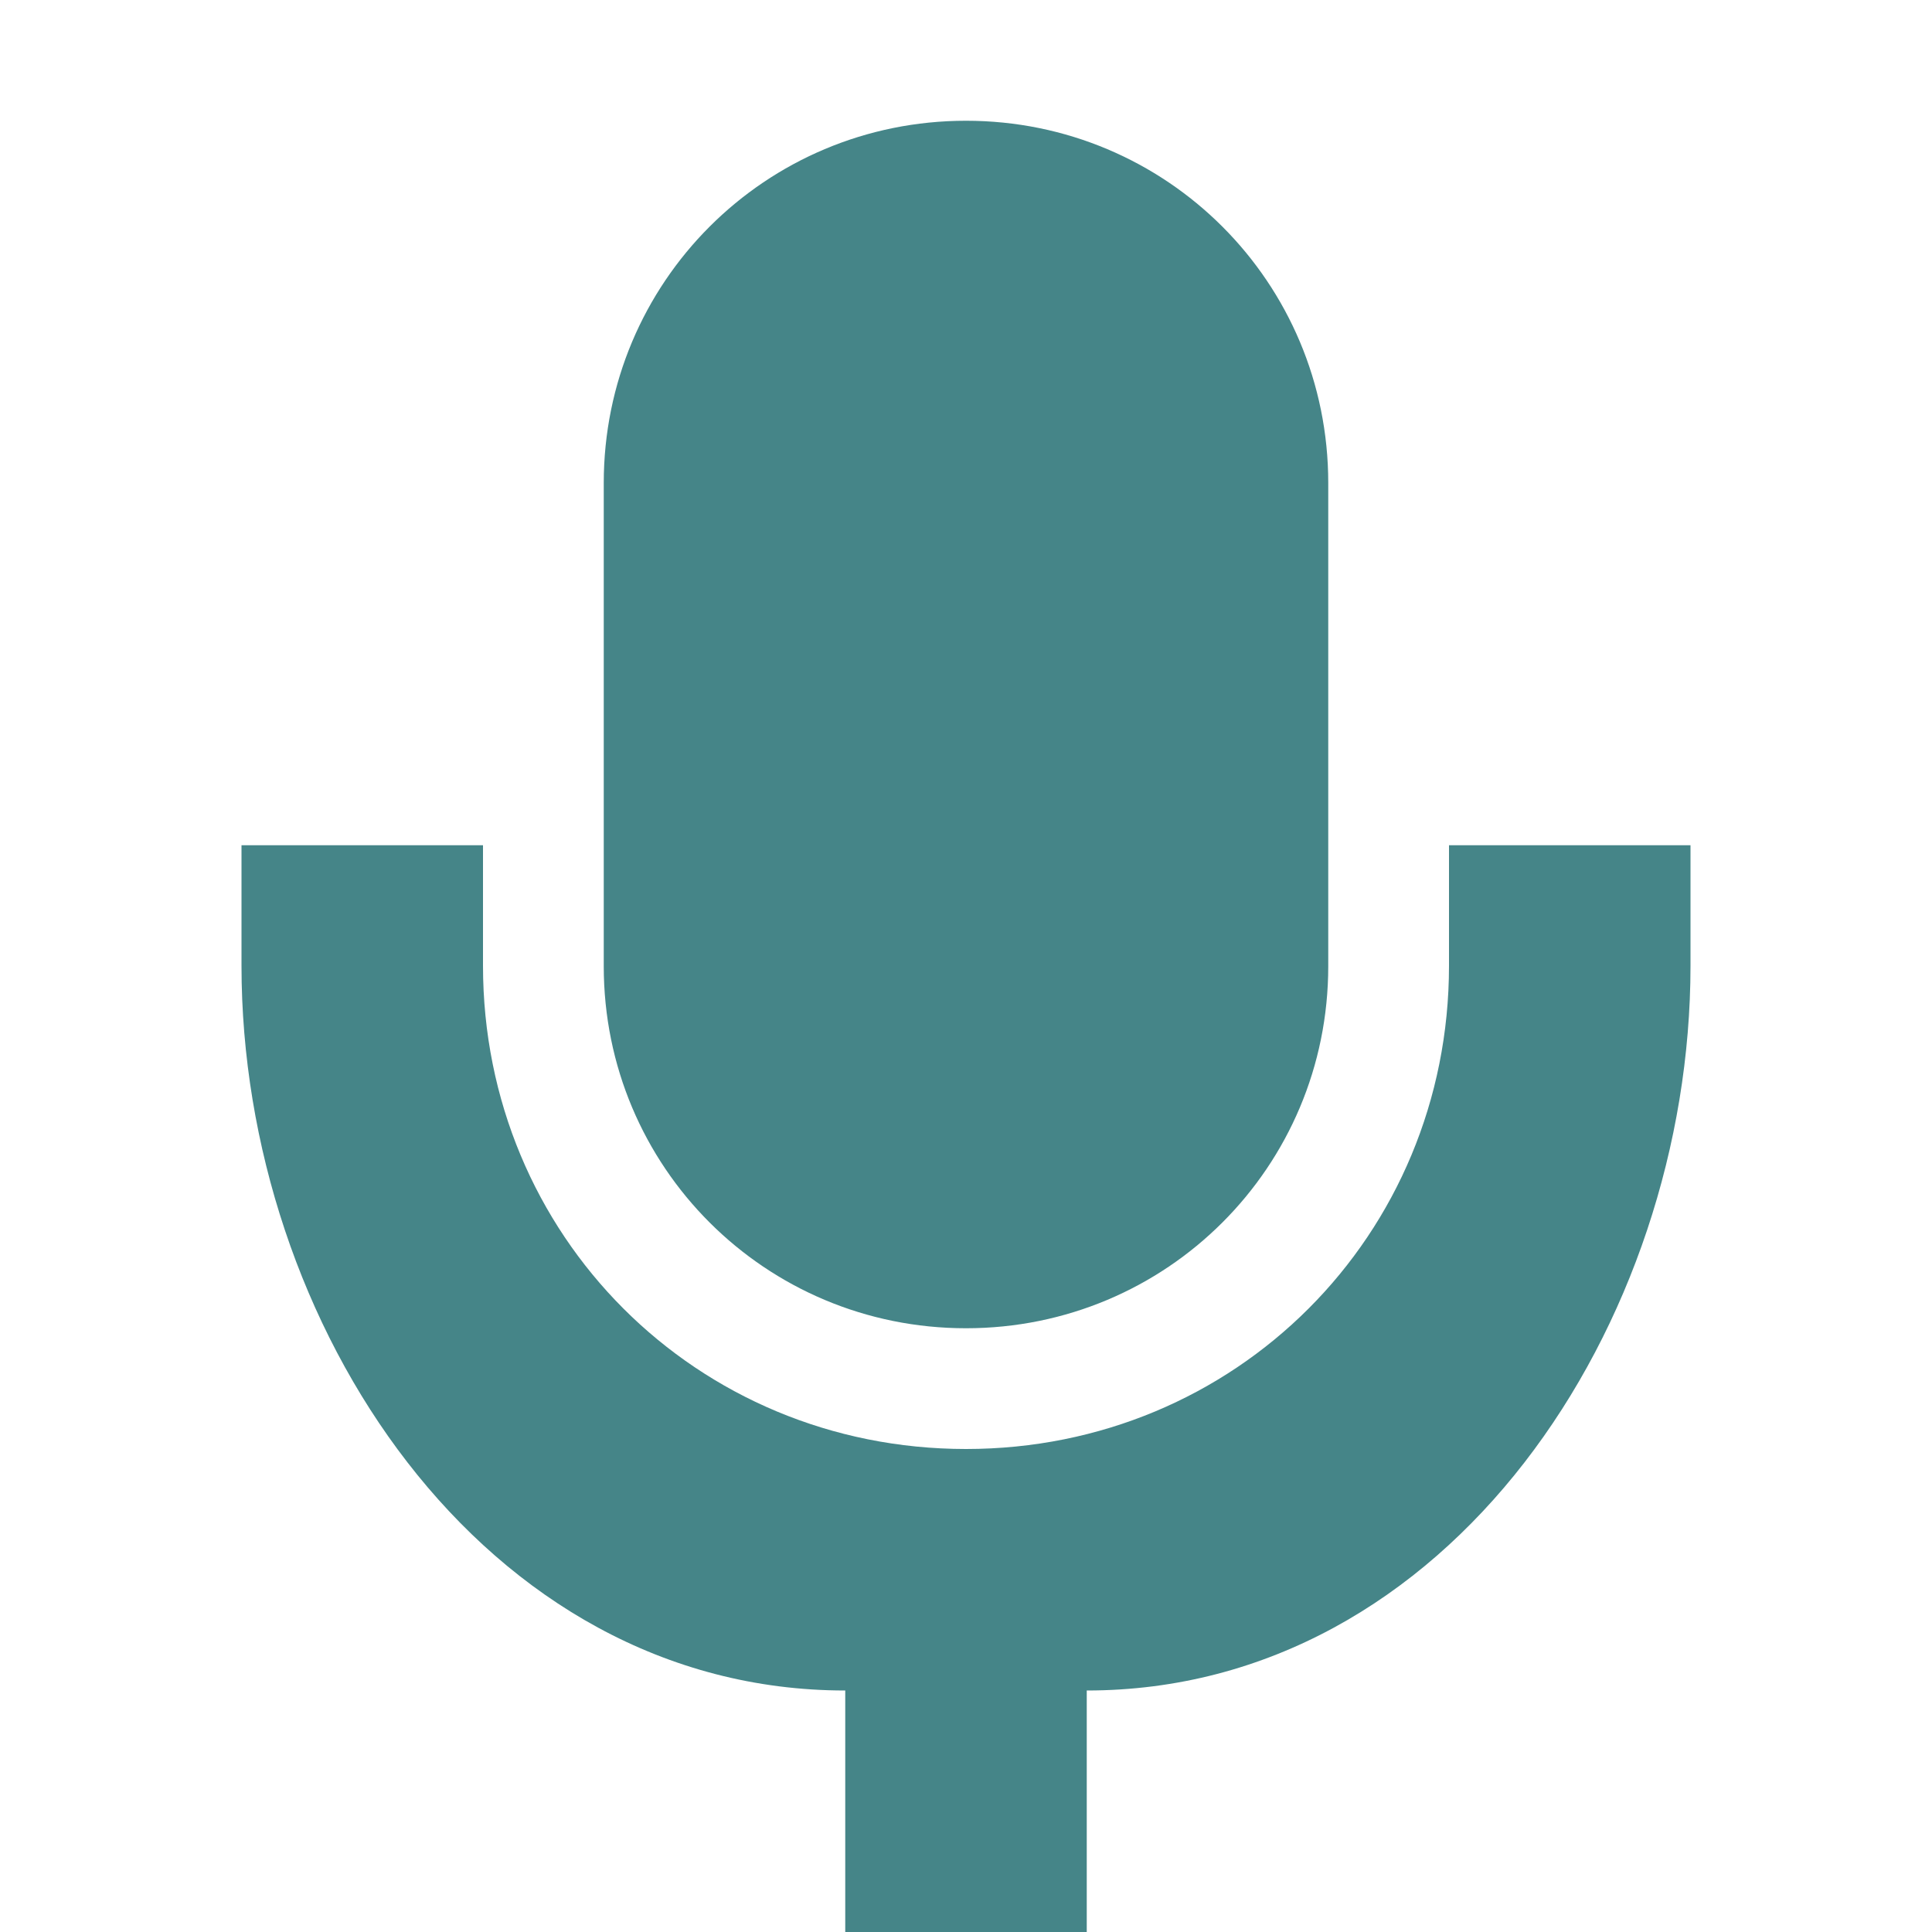
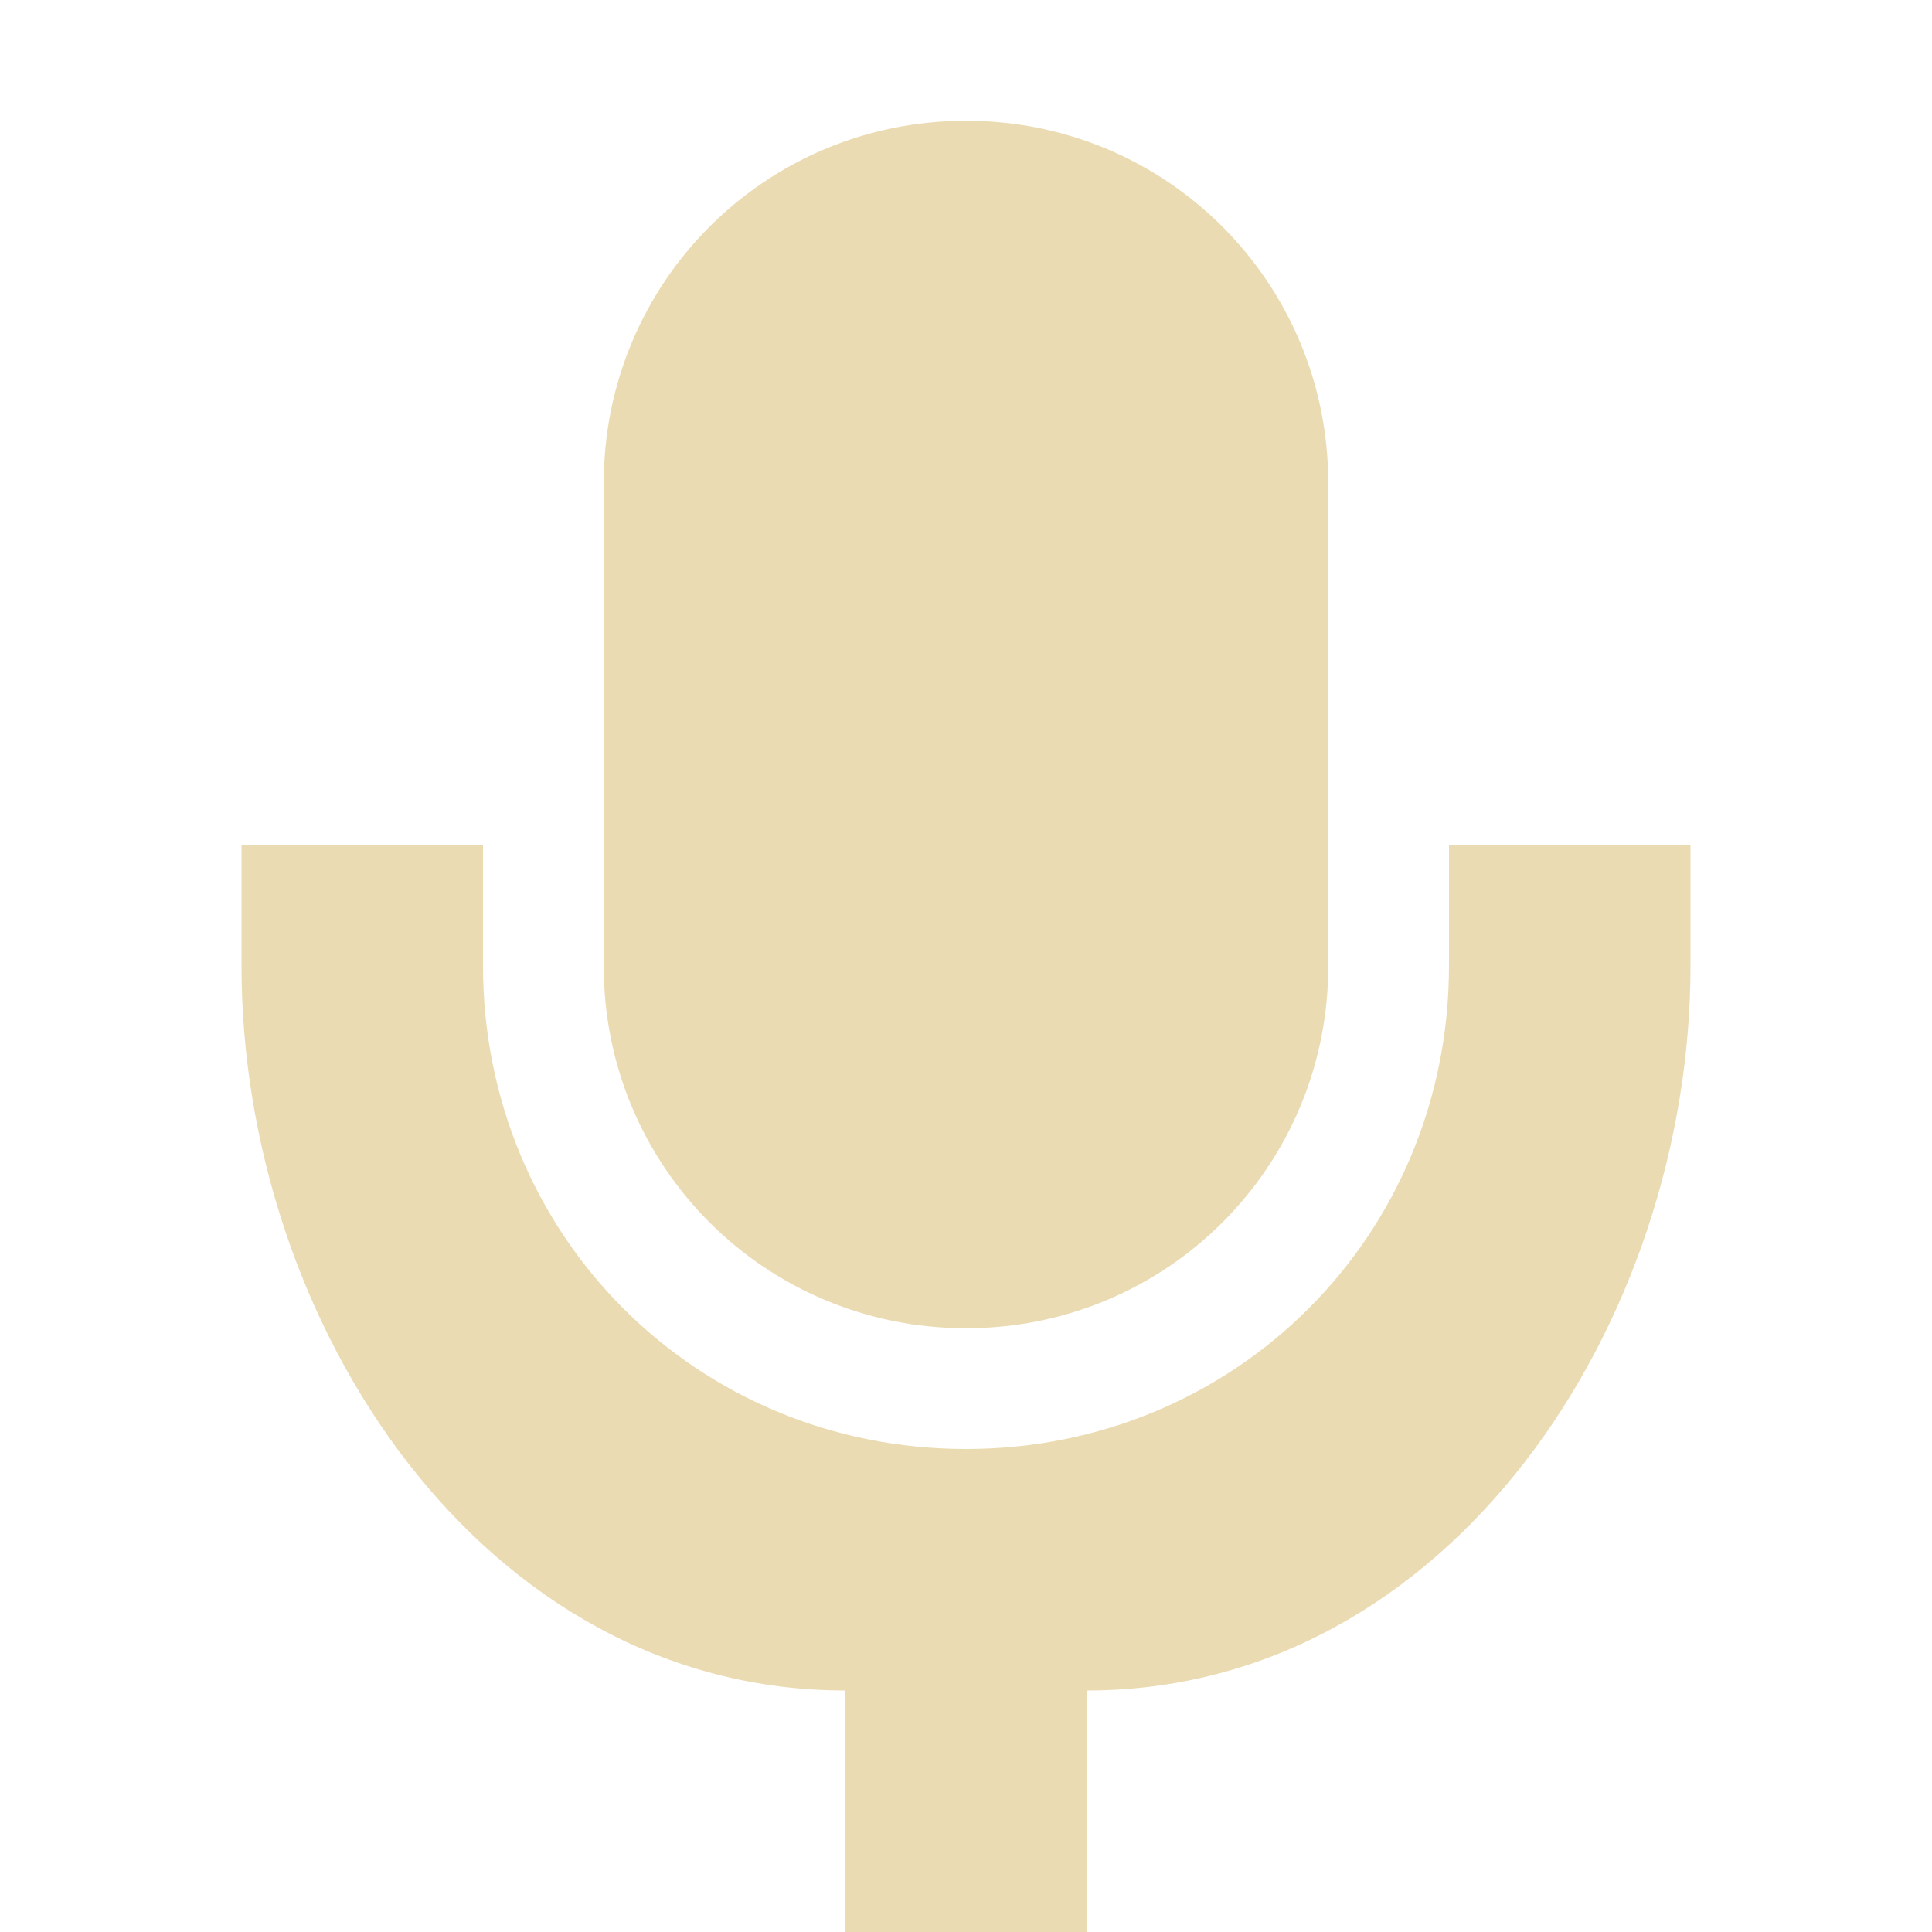
<svg xmlns="http://www.w3.org/2000/svg" width="16" height="16" version="1.1">
  <defs>
-     <style type="text/css">.ColorScheme-Text { color:#ebdbb2; } .ColorScheme-Highlight { color:#458588; }</style>
+     <style id="current-color-scheme" type="text/css">.ColorScheme-Text { color:#ebdbb2; } .ColorScheme-Highlight { color:#458588; } .ColorScheme-NeutralText { color:#fe8019; } .ColorScheme-PositiveText { color:#689d6a; } .ColorScheme-NegativeText { color:#fb4934; }</style>
  </defs>
-   <path class="ColorScheme-Highlight" d="m8 1c-1.662 0-3 1.338-3 3v4.002c0 1.662 1.338 2.998 3 2.998 1.662 0 3-1.336 3-2.998v-4.002c0-1.662-1.338-3-3-3zm-6 6v0.998c0 2.967 2 6.002 5 6.002v2h2v-2c3 0 5-3.036 5-6.002v-0.998h-2v0.998c0 2.234-1.767 4.002-4 4.002-2.233 0-4-1.768-4-4.002v-0.998z" fill="currentColor" />
+   <path class="ColorScheme-Text" d="m8 1c-1.662 0-3 1.338-3 3v4.002c0 1.662 1.338 2.998 3 2.998s3-1.336 3-2.998v-4.002c0-1.662-1.338-3-3-3zm-6 6v0.998c0 2.966 2 6.002 5 6.002v2h2v-2c3 0 5-3.036 5-6.002v-0.998h-2v0.998c0 2.234-1.767 4.002-4 4.002s-4-1.768-4-4.002v-0.998z" fill="currentColor" />
</svg>
